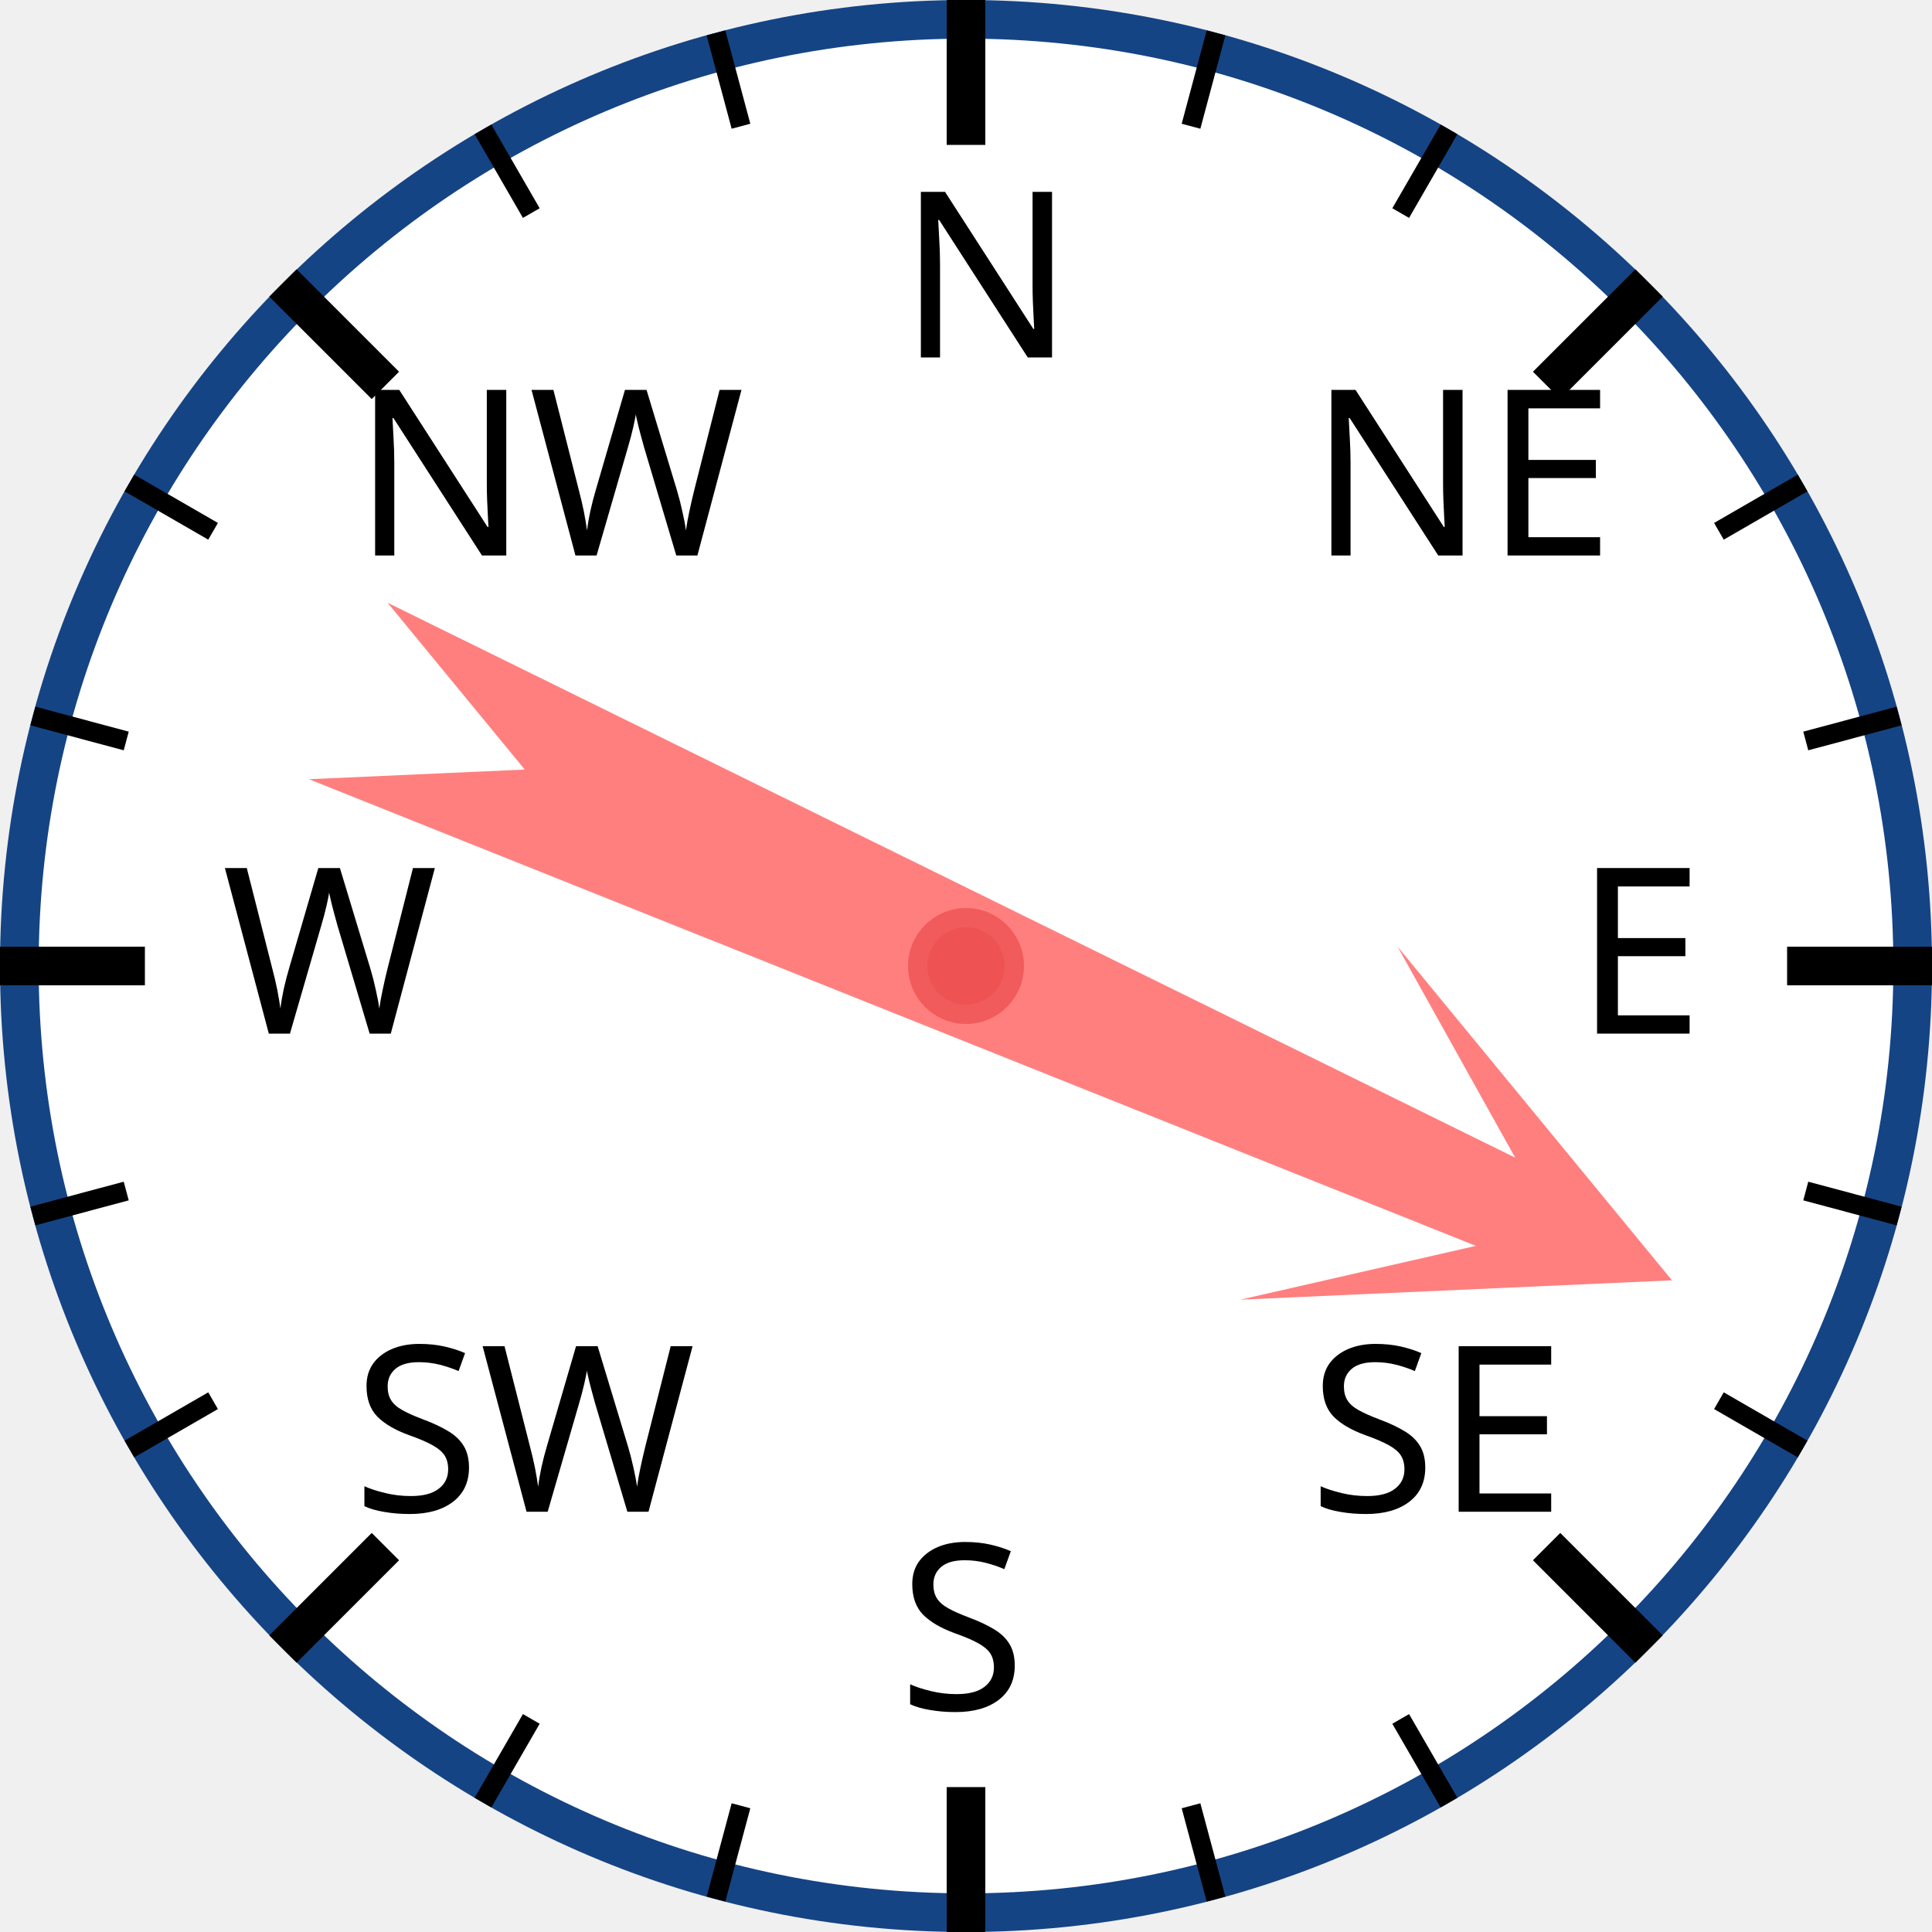
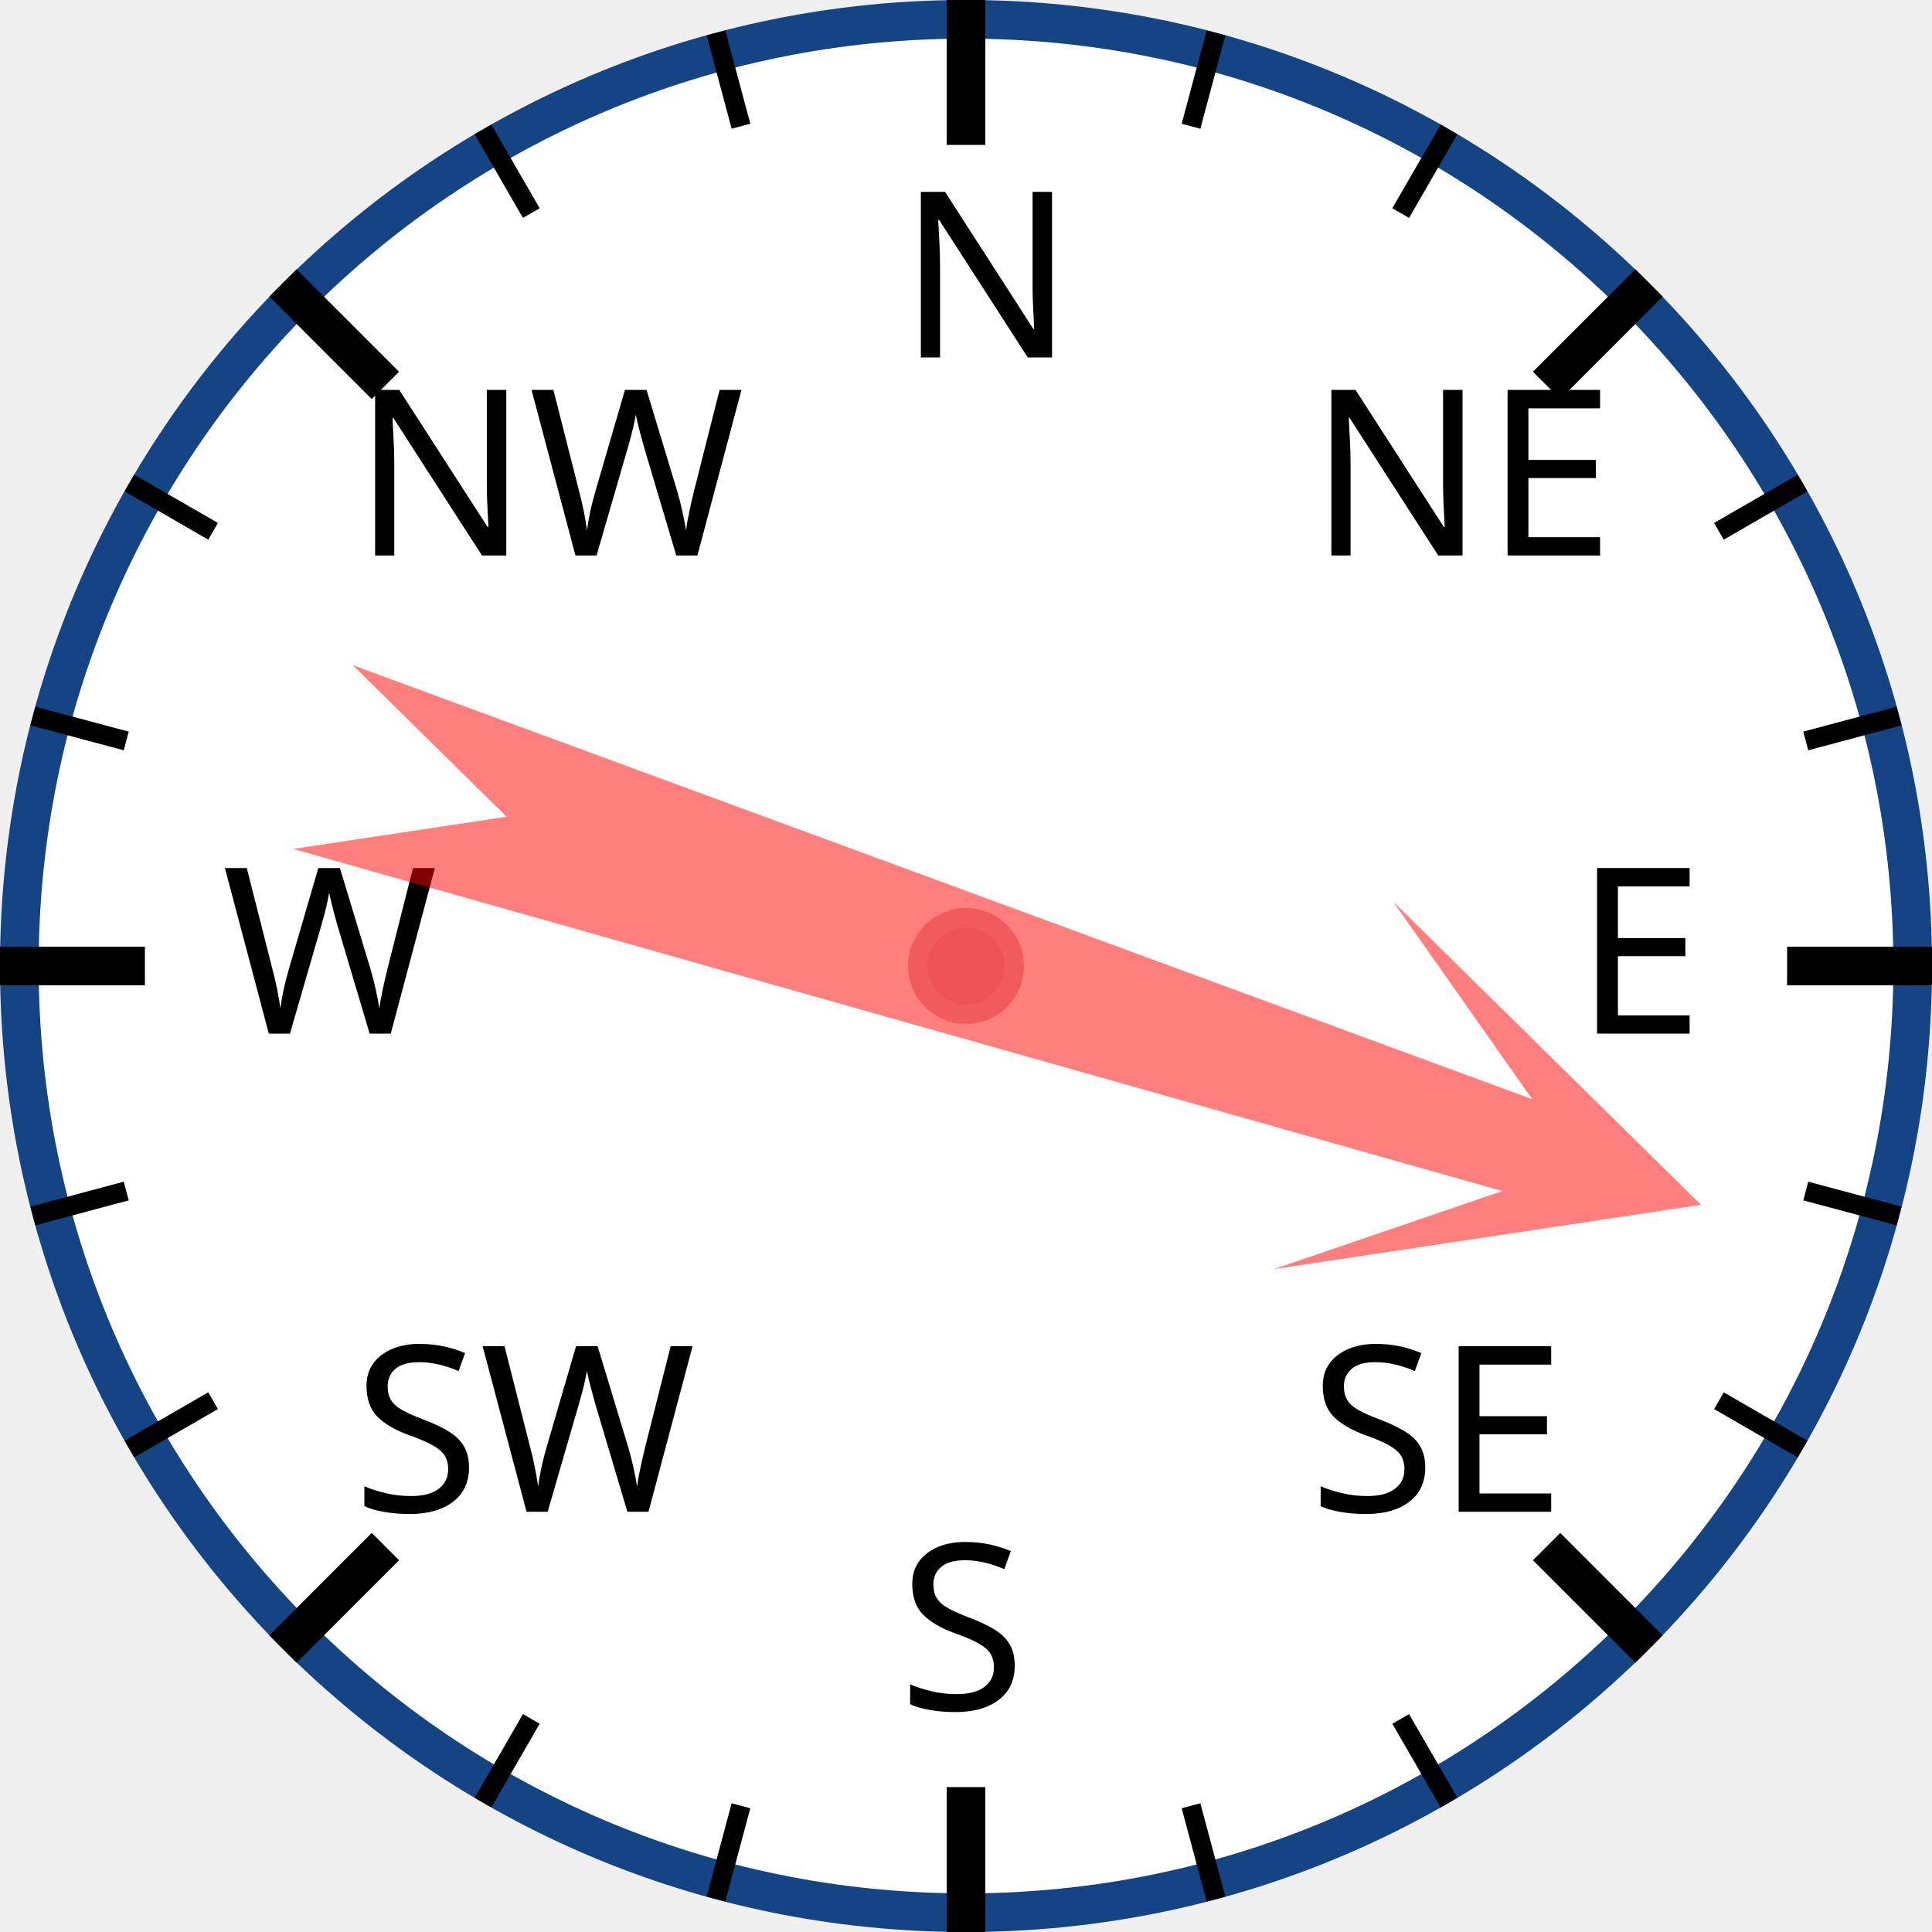
<svg xmlns="http://www.w3.org/2000/svg" width="120px" height="120px" viewBox="0 0 200 200">
  <circle cx="100" cy="100" r="98" style="fill: white; stroke: #154485; stroke-width: 4;" />
  <text x="93.0" y="37.0" style="font-family: sans-serif; font-size: 18pt;">N</text>
  <line x1="100.0" y1="0.0" x2="100.0" y2="15.0" style="stroke: black; stroke-width: 4;" />
  <line x1="74.118" y1="3.407" x2="76.706" y2="13.067" style="stroke: black; stroke-width: 2;" />
  <line x1="50" y1="13.397" x2="55" y2="22.058" style="stroke: black; stroke-width: 2;" />
  <text x="36.503" y="57.503" style="font-family: sans-serif; font-size: 18pt;">NW</text>
  <line x1="29.289" y1="29.289" x2="39.896" y2="39.896" style="stroke: black; stroke-width: 4;" />
  <line x1="13.397" y1="50" x2="22.058" y2="55" style="stroke: black; stroke-width: 2;" />
  <line x1="3.407" y1="74.118" x2="13.067" y2="76.706" style="stroke: black; stroke-width: 2;" />
  <text x="23.0" y="107.0" style="font-family: sans-serif; font-size: 18pt;">W</text>
  <line x1="0.0" y1="100.0" x2="15.0" y2="100.0" style="stroke: black; stroke-width: 4;" />
  <line x1="3.407" y1="125.882" x2="13.067" y2="123.294" style="stroke: black; stroke-width: 2;" />
  <line x1="13.397" y1="150" x2="22.058" y2="145" style="stroke: black; stroke-width: 2;" />
  <text x="36.503" y="156.497" style="font-family: sans-serif; font-size: 18pt;">SW</text>
  <line x1="29.289" y1="170.711" x2="39.896" y2="160.104" style="stroke: black; stroke-width: 4;" />
  <line x1="50" y1="186.603" x2="55" y2="177.942" style="stroke: black; stroke-width: 2;" />
  <line x1="74.118" y1="196.593" x2="76.706" y2="186.933" style="stroke: black; stroke-width: 2;" />
  <text x="93" y="177.0" style="font-family: sans-serif; font-size: 18pt;">S</text>
  <line x1="100" y1="200.0" x2="100" y2="185.0" style="stroke: black; stroke-width: 4;" />
  <line x1="125.882" y1="196.593" x2="123.294" y2="186.933" style="stroke: black; stroke-width: 2;" />
  <line x1="150.0" y1="186.603" x2="145.0" y2="177.942" style="stroke: black; stroke-width: 2;" />
  <text x="135.497" y="156.497" style="font-family: sans-serif; font-size: 18pt;">SE</text>
  <line x1="170.711" y1="170.711" x2="160.104" y2="160.104" style="stroke: black; stroke-width: 4;" />
  <line x1="186.603" y1="150" x2="177.942" y2="145" style="stroke: black; stroke-width: 2;" />
  <line x1="196.593" y1="125.882" x2="186.933" y2="123.294" style="stroke: black; stroke-width: 2;" />
  <text x="163.0" y="107" style="font-family: sans-serif; font-size: 18pt;">E</text>
  <line x1="200.0" y1="100" x2="185.0" y2="100" style="stroke: black; stroke-width: 4;" />
  <line x1="196.593" y1="74.118" x2="186.933" y2="76.706" style="stroke: black; stroke-width: 2;" />
  <line x1="186.603" y1="50" x2="177.942" y2="55" style="stroke: black; stroke-width: 2;" />
  <text x="135.497" y="57.503" style="font-family: sans-serif; font-size: 18pt;">NE</text>
  <line x1="170.711" y1="29.289" x2="160.104" y2="39.896" style="stroke: black; stroke-width: 4;" />
  <line x1="150" y1="13.397" x2="145" y2="22.058" style="stroke: black; stroke-width: 2;" />
  <line x1="125.882" y1="3.407" x2="123.294" y2="13.067" style="stroke: black; stroke-width: 2;" />
-   <polygon points="100 20 120 60 105 40 110 170 100 150 90 170 95 40 80 60" style="fill: red; fill-opacity: 0.5;" transform="rotate(114,100,100)" />
+   <polygon points="100 20 120 60 105 40 110 170 100 150 90 170 95 40 80 60" style="fill: red; fill-opacity: 0.5;" transform="rotate(108,100,100)" />
  <circle cx="100" cy="100" r="5" style="fill: #EE5252; stroke: #F25B5B; stroke-width: 2;" />
</svg>
